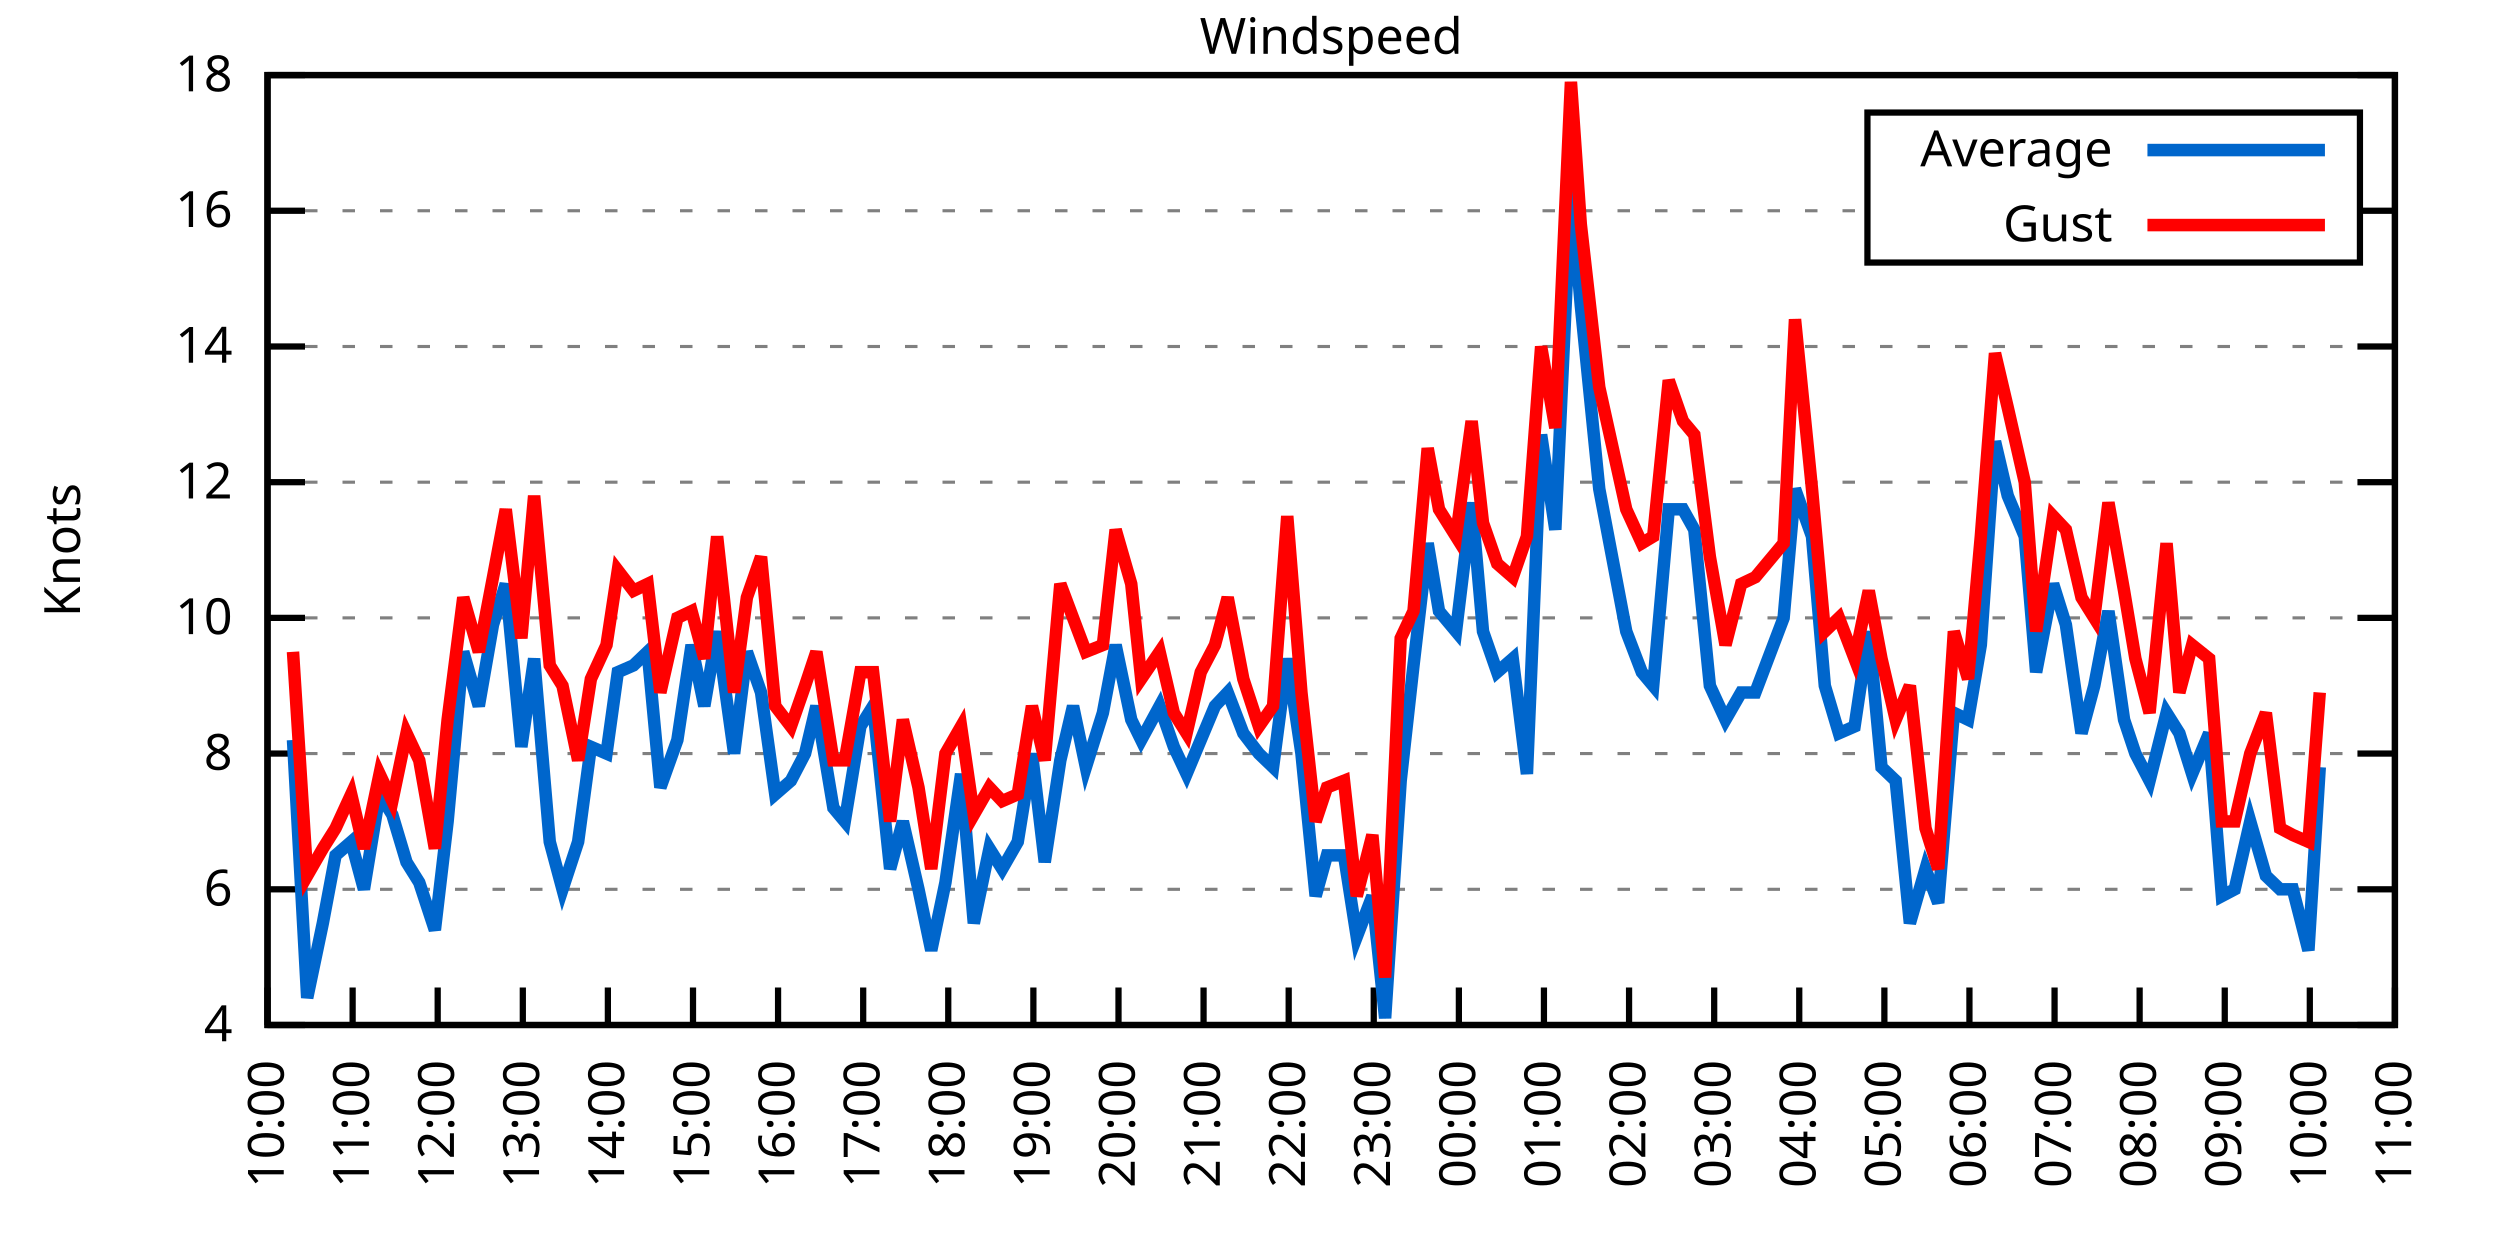
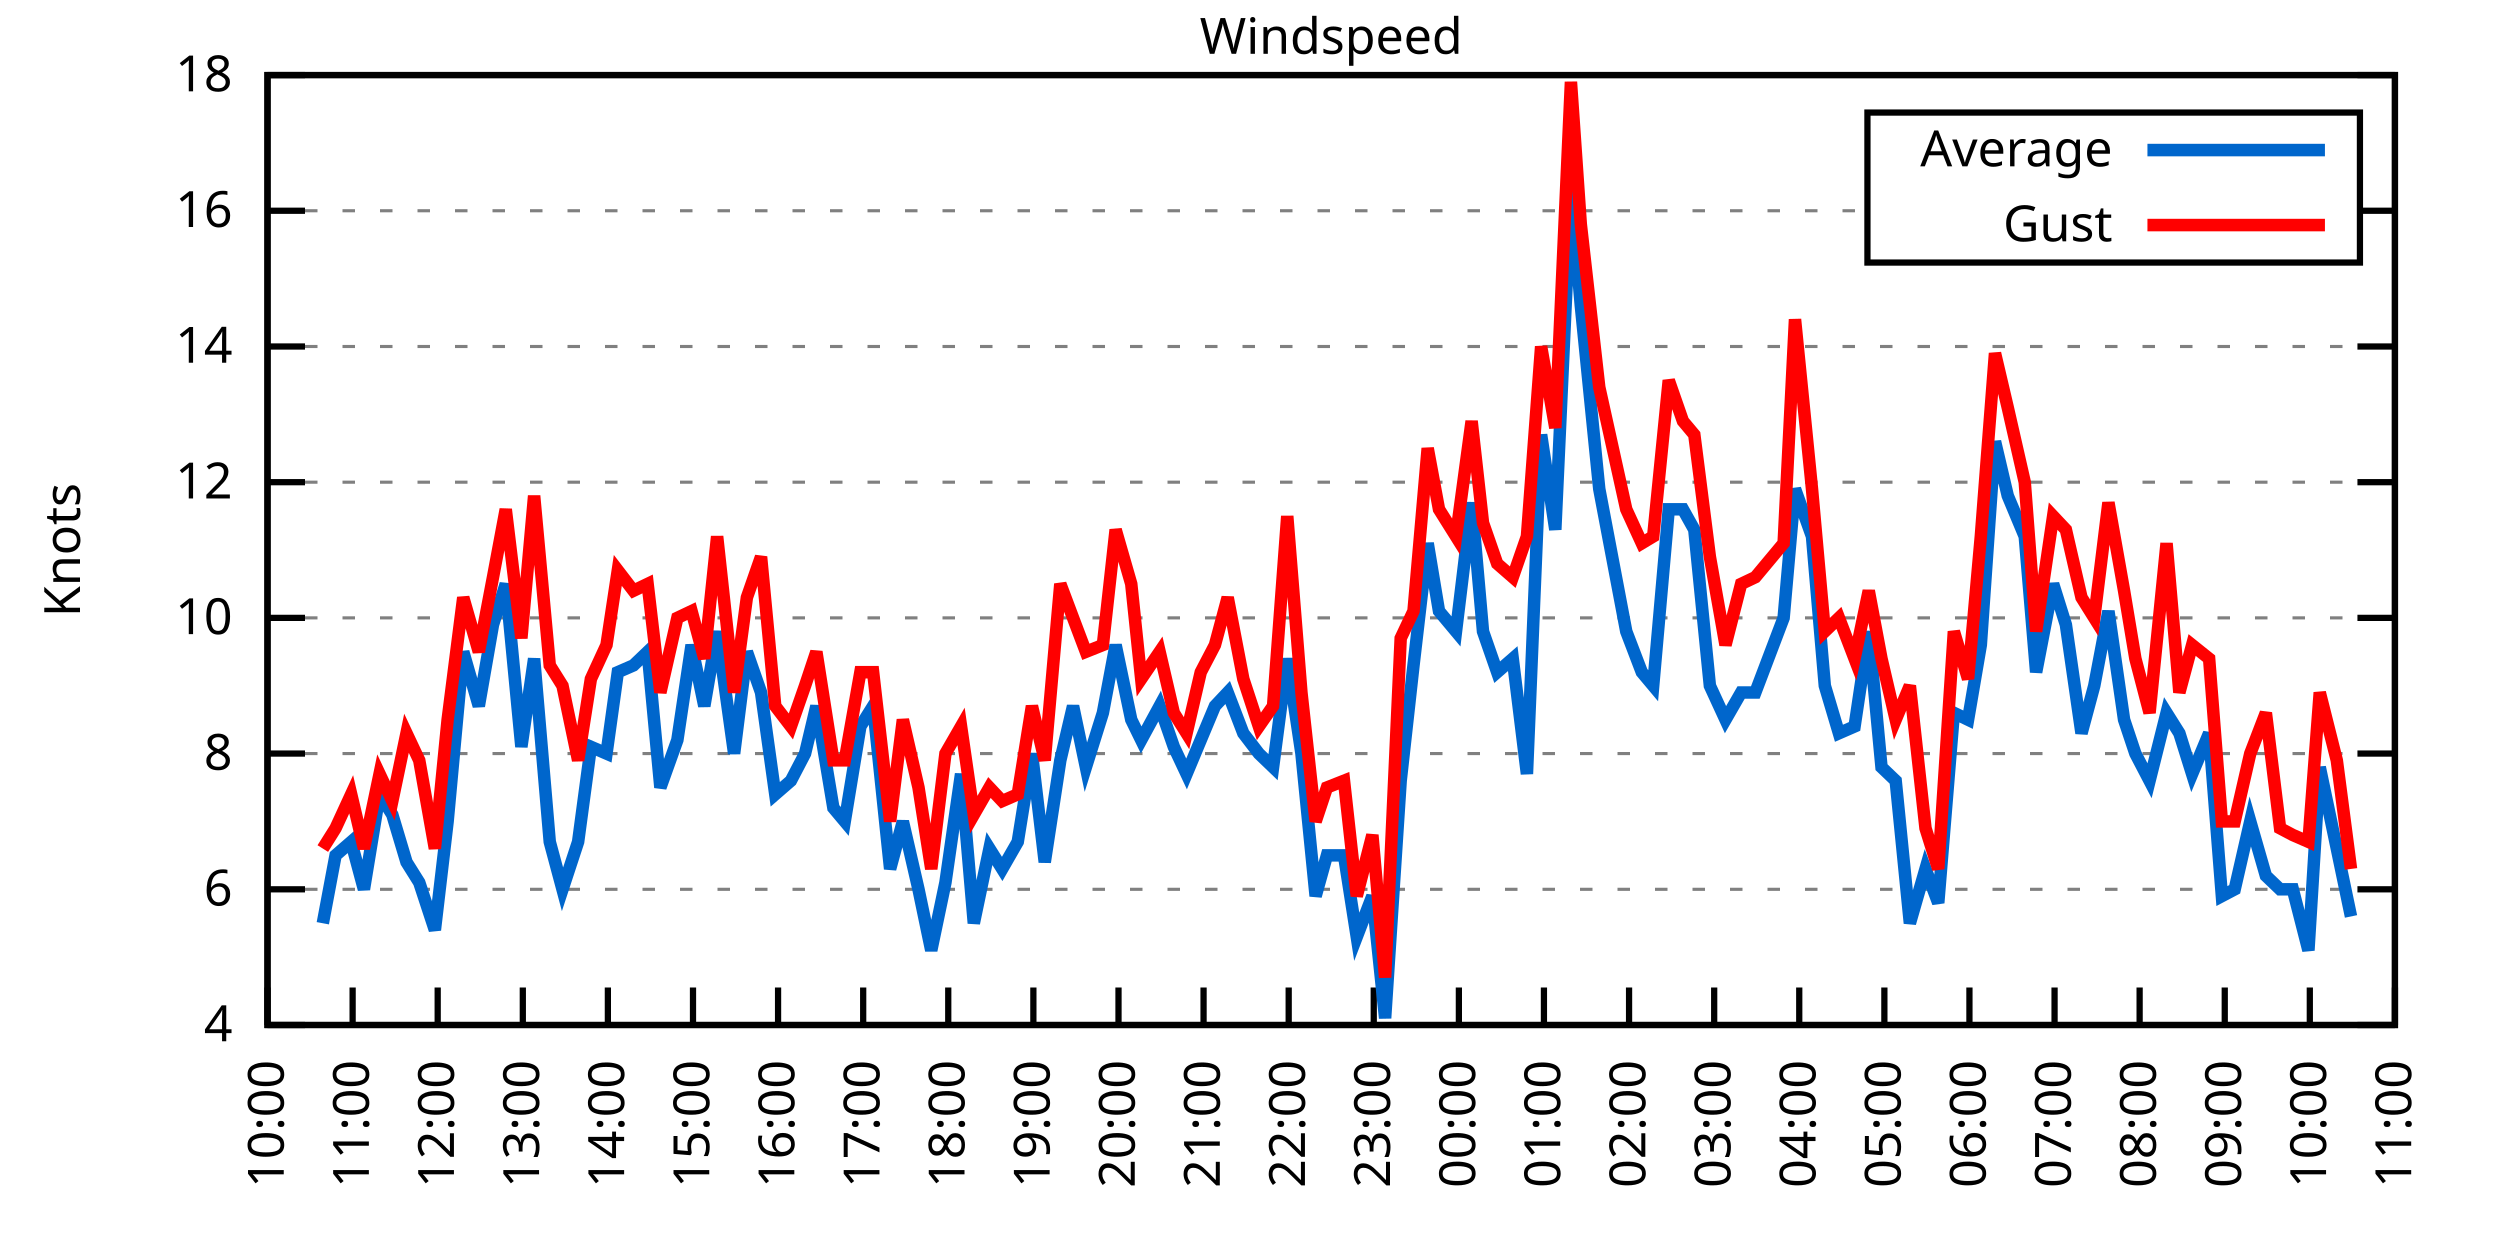
<svg xmlns="http://www.w3.org/2000/svg" xmlns:xlink="http://www.w3.org/1999/xlink" width="400" height="200" viewBox="0 0 400 200">
  <g id="gnuplot_canvas">
    <rect x="0" y="0" width="400" height="200" fill="none" />
    <defs>
      <circle id="gpDot" r="0.5" stroke-width="0.5" stroke="currentColor" />
      <path id="gpPt0" stroke-width="0.333" stroke="currentColor" d="M-1,0 h2 M0,-1 v2" />
      <path id="gpPt1" stroke-width="0.333" stroke="currentColor" d="M-1,-1 L1,1 M1,-1 L-1,1" />
      <path id="gpPt2" stroke-width="0.333" stroke="currentColor" d="M-1,0 L1,0 M0,-1 L0,1 M-1,-1 L1,1 M-1,1 L1,-1" />
      <rect id="gpPt3" stroke-width="0.333" stroke="currentColor" x="-1" y="-1" width="2" height="2" />
      <rect id="gpPt4" stroke-width="0.333" stroke="currentColor" fill="currentColor" x="-1" y="-1" width="2" height="2" />
      <circle id="gpPt5" stroke-width="0.333" stroke="currentColor" cx="0" cy="0" r="1" />
      <use xlink:href="#gpPt5" id="gpPt6" fill="currentColor" stroke="none" />
      <path id="gpPt7" stroke-width="0.333" stroke="currentColor" d="M0,-1.33 L-1.33,0.67 L1.33,0.67 z" />
      <use xlink:href="#gpPt7" id="gpPt8" fill="currentColor" stroke="none" />
      <use xlink:href="#gpPt7" id="gpPt9" stroke="currentColor" transform="rotate(180)" />
      <use xlink:href="#gpPt9" id="gpPt10" fill="currentColor" stroke="none" />
      <use xlink:href="#gpPt3" id="gpPt11" stroke="currentColor" transform="rotate(45)" />
      <use xlink:href="#gpPt11" id="gpPt12" fill="currentColor" stroke="none" />
      <path id="gpPt13" stroke-width="0.333" stroke="currentColor" d="M0,1.330 L1.265,0.411 L0.782,-1.067 L-0.782,-1.076 L-1.265,0.411 z" />
      <use xlink:href="#gpPt13" id="gpPt14" fill="currentColor" stroke="none" />
      <filter id="textbox" filterUnits="objectBoundingBox" x="0" y="0" height="1" width="1">
        <feFlood flood-color="white" flood-opacity="1" result="bgnd" />
        <feComposite in="SourceGraphic" in2="bgnd" operator="atop" />
      </filter>
      <filter id="greybox" filterUnits="objectBoundingBox" x="0" y="0" height="1" width="1">
        <feFlood flood-color="lightgrey" flood-opacity="1" result="grey" />
        <feComposite in="SourceGraphic" in2="grey" operator="atop" />
      </filter>
    </defs>
    <g fill="none" color="white" stroke="currentColor" stroke-width="1.00" stroke-linecap="butt" stroke-linejoin="miter">
</g>
    <g fill="none" color="black" stroke="currentColor" stroke-width="1.00" stroke-linecap="butt" stroke-linejoin="miter">
      <g stroke="none" shape-rendering="crispEdges">
        <polygon fill="rgb(255, 255, 255)" points="42.80,164.00 383.18,164.00 383.18,12.02 42.80,12.02 " />
      </g>
    </g>
    <g fill="none" color="black" stroke="currentColor" stroke-width="1.00" stroke-linecap="butt" stroke-linejoin="miter">
</g>
    <g fill="none" color="black" stroke="black" stroke-width="0.50" stroke-linecap="butt" stroke-linejoin="miter">
</g>
    <g fill="none" color="gray" stroke="currentColor" stroke-width="0.50" stroke-linecap="butt" stroke-linejoin="miter">
      <path stroke="gray" stroke-dasharray="2,4" class="gridline" d="M42.80,164.00 L383.19,164.00  " />
    </g>
    <g fill="none" color="gray" stroke="gray" stroke-width="1.00" stroke-linecap="butt" stroke-linejoin="miter">
</g>
    <g fill="none" color="black" stroke="currentColor" stroke-width="1.00" stroke-linecap="butt" stroke-linejoin="miter">
      <path stroke="black" d="M42.80,164.00 L48.80,164.00 M383.19,164.00 L377.19,164.00  " />
      <g transform="translate(37.20,166.60)" stroke="none" fill="black" font-family="Sans" font-size="8.00" text-anchor="end">
        <text>
          <tspan font-family="Sans"> 4</tspan>
        </text>
      </g>
    </g>
    <g fill="none" color="black" stroke="currentColor" stroke-width="1.00" stroke-linecap="butt" stroke-linejoin="miter">
</g>
    <g fill="none" color="black" stroke="black" stroke-width="0.50" stroke-linecap="butt" stroke-linejoin="miter">
</g>
    <g fill="none" color="gray" stroke="currentColor" stroke-width="0.50" stroke-linecap="butt" stroke-linejoin="miter">
      <path stroke="gray" stroke-dasharray="2,4" class="gridline" d="M42.80,142.29 L383.19,142.29  " />
    </g>
    <g fill="none" color="gray" stroke="gray" stroke-width="1.00" stroke-linecap="butt" stroke-linejoin="miter">
</g>
    <g fill="none" color="black" stroke="currentColor" stroke-width="1.00" stroke-linecap="butt" stroke-linejoin="miter">
      <path stroke="black" d="M42.80,142.29 L48.80,142.29 M383.19,142.29 L377.19,142.29  " />
      <g transform="translate(37.20,144.89)" stroke="none" fill="black" font-family="Sans" font-size="8.00" text-anchor="end">
        <text>
          <tspan font-family="Sans"> 6</tspan>
        </text>
      </g>
    </g>
    <g fill="none" color="black" stroke="currentColor" stroke-width="1.00" stroke-linecap="butt" stroke-linejoin="miter">
</g>
    <g fill="none" color="black" stroke="black" stroke-width="0.50" stroke-linecap="butt" stroke-linejoin="miter">
</g>
    <g fill="none" color="gray" stroke="currentColor" stroke-width="0.50" stroke-linecap="butt" stroke-linejoin="miter">
      <path stroke="gray" stroke-dasharray="2,4" class="gridline" d="M42.80,120.57 L383.19,120.57  " />
    </g>
    <g fill="none" color="gray" stroke="gray" stroke-width="1.00" stroke-linecap="butt" stroke-linejoin="miter">
</g>
    <g fill="none" color="black" stroke="currentColor" stroke-width="1.00" stroke-linecap="butt" stroke-linejoin="miter">
      <path stroke="black" d="M42.80,120.57 L48.80,120.57 M383.19,120.57 L377.19,120.57  " />
      <g transform="translate(37.20,123.17)" stroke="none" fill="black" font-family="Sans" font-size="8.00" text-anchor="end">
        <text>
          <tspan font-family="Sans"> 8</tspan>
        </text>
      </g>
    </g>
    <g fill="none" color="black" stroke="currentColor" stroke-width="1.00" stroke-linecap="butt" stroke-linejoin="miter">
</g>
    <g fill="none" color="black" stroke="black" stroke-width="0.50" stroke-linecap="butt" stroke-linejoin="miter">
</g>
    <g fill="none" color="gray" stroke="currentColor" stroke-width="0.50" stroke-linecap="butt" stroke-linejoin="miter">
      <path stroke="gray" stroke-dasharray="2,4" class="gridline" d="M42.80,98.86 L383.19,98.86  " />
    </g>
    <g fill="none" color="gray" stroke="gray" stroke-width="1.00" stroke-linecap="butt" stroke-linejoin="miter">
</g>
    <g fill="none" color="black" stroke="currentColor" stroke-width="1.00" stroke-linecap="butt" stroke-linejoin="miter">
      <path stroke="black" d="M42.80,98.86 L48.80,98.86 M383.19,98.86 L377.19,98.86  " />
      <g transform="translate(37.20,101.46)" stroke="none" fill="black" font-family="Sans" font-size="8.00" text-anchor="end">
        <text>
          <tspan font-family="Sans"> 10</tspan>
        </text>
      </g>
    </g>
    <g fill="none" color="black" stroke="currentColor" stroke-width="1.00" stroke-linecap="butt" stroke-linejoin="miter">
</g>
    <g fill="none" color="black" stroke="black" stroke-width="0.50" stroke-linecap="butt" stroke-linejoin="miter">
</g>
    <g fill="none" color="gray" stroke="currentColor" stroke-width="0.50" stroke-linecap="butt" stroke-linejoin="miter">
      <path stroke="gray" stroke-dasharray="2,4" class="gridline" d="M42.80,77.15 L383.19,77.15  " />
    </g>
    <g fill="none" color="gray" stroke="gray" stroke-width="1.00" stroke-linecap="butt" stroke-linejoin="miter">
</g>
    <g fill="none" color="black" stroke="currentColor" stroke-width="1.00" stroke-linecap="butt" stroke-linejoin="miter">
      <path stroke="black" d="M42.80,77.15 L48.80,77.15 M383.19,77.15 L377.19,77.15  " />
      <g transform="translate(37.20,79.75)" stroke="none" fill="black" font-family="Sans" font-size="8.00" text-anchor="end">
        <text>
          <tspan font-family="Sans"> 12</tspan>
        </text>
      </g>
    </g>
    <g fill="none" color="black" stroke="currentColor" stroke-width="1.00" stroke-linecap="butt" stroke-linejoin="miter">
</g>
    <g fill="none" color="black" stroke="black" stroke-width="0.50" stroke-linecap="butt" stroke-linejoin="miter">
</g>
    <g fill="none" color="gray" stroke="currentColor" stroke-width="0.50" stroke-linecap="butt" stroke-linejoin="miter">
      <path stroke="gray" stroke-dasharray="2,4" class="gridline" d="M42.80,55.44 L383.19,55.44  " />
    </g>
    <g fill="none" color="gray" stroke="gray" stroke-width="1.00" stroke-linecap="butt" stroke-linejoin="miter">
</g>
    <g fill="none" color="black" stroke="currentColor" stroke-width="1.00" stroke-linecap="butt" stroke-linejoin="miter">
      <path stroke="black" d="M42.80,55.44 L48.80,55.44 M383.19,55.44 L377.19,55.44  " />
      <g transform="translate(37.20,58.04)" stroke="none" fill="black" font-family="Sans" font-size="8.00" text-anchor="end">
        <text>
          <tspan font-family="Sans"> 14</tspan>
        </text>
      </g>
    </g>
    <g fill="none" color="black" stroke="currentColor" stroke-width="1.00" stroke-linecap="butt" stroke-linejoin="miter">
</g>
    <g fill="none" color="black" stroke="black" stroke-width="0.50" stroke-linecap="butt" stroke-linejoin="miter">
</g>
    <g fill="none" color="gray" stroke="currentColor" stroke-width="0.50" stroke-linecap="butt" stroke-linejoin="miter">
      <path stroke="gray" stroke-dasharray="2,4" class="gridline" d="M42.80,33.72 L298.79,33.72 M377.59,33.72 L383.19,33.72  " />
    </g>
    <g fill="none" color="gray" stroke="gray" stroke-width="1.00" stroke-linecap="butt" stroke-linejoin="miter">
</g>
    <g fill="none" color="black" stroke="currentColor" stroke-width="1.00" stroke-linecap="butt" stroke-linejoin="miter">
      <path stroke="black" d="M42.80,33.72 L48.80,33.72 M383.19,33.72 L377.19,33.72  " />
      <g transform="translate(37.20,36.32)" stroke="none" fill="black" font-family="Sans" font-size="8.00" text-anchor="end">
        <text>
          <tspan font-family="Sans"> 16</tspan>
        </text>
      </g>
    </g>
    <g fill="none" color="black" stroke="currentColor" stroke-width="1.00" stroke-linecap="butt" stroke-linejoin="miter">
</g>
    <g fill="none" color="black" stroke="black" stroke-width="0.50" stroke-linecap="butt" stroke-linejoin="miter">
</g>
    <g fill="none" color="gray" stroke="currentColor" stroke-width="0.50" stroke-linecap="butt" stroke-linejoin="miter">
      <path stroke="gray" stroke-dasharray="2,4" class="gridline" d="M42.80,12.01 L383.19,12.01  " />
    </g>
    <g fill="none" color="gray" stroke="gray" stroke-width="1.00" stroke-linecap="butt" stroke-linejoin="miter">
</g>
    <g fill="none" color="black" stroke="currentColor" stroke-width="1.00" stroke-linecap="butt" stroke-linejoin="miter">
      <path stroke="black" d="M42.80,12.01 L48.80,12.01 M383.19,12.01 L377.19,12.01  " />
      <g transform="translate(37.20,14.61)" stroke="none" fill="black" font-family="Sans" font-size="8.00" text-anchor="end">
        <text>
          <tspan font-family="Sans"> 18</tspan>
        </text>
      </g>
    </g>
    <g fill="none" color="black" stroke="currentColor" stroke-width="1.00" stroke-linecap="butt" stroke-linejoin="miter">
      <path stroke="black" d="M42.80,164.00 L42.80,158.00  " />
      <g transform="translate(45.40,169.60) rotate(270.00)" stroke="none" fill="black" font-family="Sans" font-size="8.00" text-anchor="end">
        <text>
          <tspan font-family="Sans">10:00</tspan>
        </text>
      </g>
    </g>
    <g fill="none" color="black" stroke="currentColor" stroke-width="1.00" stroke-linecap="butt" stroke-linejoin="miter">
      <path stroke="black" d="M56.42,164.00 L56.42,158.00  " />
      <g transform="translate(59.02,169.60) rotate(270.00)" stroke="none" fill="black" font-family="Sans" font-size="8.00" text-anchor="end">
        <text>
          <tspan font-family="Sans">11:00</tspan>
        </text>
      </g>
    </g>
    <g fill="none" color="black" stroke="currentColor" stroke-width="1.00" stroke-linecap="butt" stroke-linejoin="miter">
      <path stroke="black" d="M70.03,164.00 L70.03,158.00  " />
      <g transform="translate(72.63,169.60) rotate(270.00)" stroke="none" fill="black" font-family="Sans" font-size="8.00" text-anchor="end">
        <text>
          <tspan font-family="Sans">12:00</tspan>
        </text>
      </g>
    </g>
    <g fill="none" color="black" stroke="currentColor" stroke-width="1.00" stroke-linecap="butt" stroke-linejoin="miter">
      <path stroke="black" d="M83.65,164.00 L83.65,158.00  " />
      <g transform="translate(86.25,169.60) rotate(270.00)" stroke="none" fill="black" font-family="Sans" font-size="8.00" text-anchor="end">
        <text>
          <tspan font-family="Sans">13:00</tspan>
        </text>
      </g>
    </g>
    <g fill="none" color="black" stroke="currentColor" stroke-width="1.00" stroke-linecap="butt" stroke-linejoin="miter">
      <path stroke="black" d="M97.26,164.00 L97.26,158.00  " />
      <g transform="translate(99.86,169.60) rotate(270.00)" stroke="none" fill="black" font-family="Sans" font-size="8.00" text-anchor="end">
        <text>
          <tspan font-family="Sans">14:00</tspan>
        </text>
      </g>
    </g>
    <g fill="none" color="black" stroke="currentColor" stroke-width="1.00" stroke-linecap="butt" stroke-linejoin="miter">
      <path stroke="black" d="M110.88,164.00 L110.88,158.00  " />
      <g transform="translate(113.48,169.60) rotate(270.00)" stroke="none" fill="black" font-family="Sans" font-size="8.00" text-anchor="end">
        <text>
          <tspan font-family="Sans">15:00</tspan>
        </text>
      </g>
    </g>
    <g fill="none" color="black" stroke="currentColor" stroke-width="1.00" stroke-linecap="butt" stroke-linejoin="miter">
      <path stroke="black" d="M124.49,164.00 L124.49,158.00  " />
      <g transform="translate(127.09,169.60) rotate(270.00)" stroke="none" fill="black" font-family="Sans" font-size="8.00" text-anchor="end">
        <text>
          <tspan font-family="Sans">16:00</tspan>
        </text>
      </g>
    </g>
    <g fill="none" color="black" stroke="currentColor" stroke-width="1.00" stroke-linecap="butt" stroke-linejoin="miter">
      <path stroke="black" d="M138.11,164.00 L138.11,158.00  " />
      <g transform="translate(140.71,169.60) rotate(270.00)" stroke="none" fill="black" font-family="Sans" font-size="8.00" text-anchor="end">
        <text>
          <tspan font-family="Sans">17:00</tspan>
        </text>
      </g>
    </g>
    <g fill="none" color="black" stroke="currentColor" stroke-width="1.00" stroke-linecap="butt" stroke-linejoin="miter">
      <path stroke="black" d="M151.72,164.00 L151.72,158.00  " />
      <g transform="translate(154.32,169.60) rotate(270.00)" stroke="none" fill="black" font-family="Sans" font-size="8.00" text-anchor="end">
        <text>
          <tspan font-family="Sans">18:00</tspan>
        </text>
      </g>
    </g>
    <g fill="none" color="black" stroke="currentColor" stroke-width="1.00" stroke-linecap="butt" stroke-linejoin="miter">
      <path stroke="black" d="M165.34,164.00 L165.34,158.00  " />
      <g transform="translate(167.94,169.60) rotate(270.00)" stroke="none" fill="black" font-family="Sans" font-size="8.00" text-anchor="end">
        <text>
          <tspan font-family="Sans">19:00</tspan>
        </text>
      </g>
    </g>
    <g fill="none" color="black" stroke="currentColor" stroke-width="1.00" stroke-linecap="butt" stroke-linejoin="miter">
      <path stroke="black" d="M178.96,164.00 L178.96,158.00  " />
      <g transform="translate(181.56,169.60) rotate(270.00)" stroke="none" fill="black" font-family="Sans" font-size="8.00" text-anchor="end">
        <text>
          <tspan font-family="Sans">20:00</tspan>
        </text>
      </g>
    </g>
    <g fill="none" color="black" stroke="currentColor" stroke-width="1.00" stroke-linecap="butt" stroke-linejoin="miter">
      <path stroke="black" d="M192.57,164.00 L192.57,158.00  " />
      <g transform="translate(195.17,169.60) rotate(270.00)" stroke="none" fill="black" font-family="Sans" font-size="8.00" text-anchor="end">
        <text>
          <tspan font-family="Sans">21:00</tspan>
        </text>
      </g>
    </g>
    <g fill="none" color="black" stroke="currentColor" stroke-width="1.00" stroke-linecap="butt" stroke-linejoin="miter">
      <path stroke="black" d="M206.19,164.00 L206.19,158.00  " />
      <g transform="translate(208.79,169.60) rotate(270.00)" stroke="none" fill="black" font-family="Sans" font-size="8.00" text-anchor="end">
        <text>
          <tspan font-family="Sans">22:00</tspan>
        </text>
      </g>
    </g>
    <g fill="none" color="black" stroke="currentColor" stroke-width="1.00" stroke-linecap="butt" stroke-linejoin="miter">
      <path stroke="black" d="M219.80,164.00 L219.80,158.00  " />
      <g transform="translate(222.40,169.60) rotate(270.00)" stroke="none" fill="black" font-family="Sans" font-size="8.00" text-anchor="end">
        <text>
          <tspan font-family="Sans">23:00</tspan>
        </text>
      </g>
    </g>
    <g fill="none" color="black" stroke="currentColor" stroke-width="1.00" stroke-linecap="butt" stroke-linejoin="miter">
      <path stroke="black" d="M233.42,164.00 L233.42,158.00  " />
      <g transform="translate(236.02,169.60) rotate(270.00)" stroke="none" fill="black" font-family="Sans" font-size="8.00" text-anchor="end">
        <text>
          <tspan font-family="Sans">00:00</tspan>
        </text>
      </g>
    </g>
    <g fill="none" color="black" stroke="currentColor" stroke-width="1.00" stroke-linecap="butt" stroke-linejoin="miter">
      <path stroke="black" d="M247.03,164.00 L247.03,158.00  " />
      <g transform="translate(249.63,169.60) rotate(270.00)" stroke="none" fill="black" font-family="Sans" font-size="8.00" text-anchor="end">
        <text>
          <tspan font-family="Sans">01:00</tspan>
        </text>
      </g>
    </g>
    <g fill="none" color="black" stroke="currentColor" stroke-width="1.00" stroke-linecap="butt" stroke-linejoin="miter">
      <path stroke="black" d="M260.65,164.00 L260.65,158.00  " />
      <g transform="translate(263.25,169.60) rotate(270.00)" stroke="none" fill="black" font-family="Sans" font-size="8.00" text-anchor="end">
        <text>
          <tspan font-family="Sans">02:00</tspan>
        </text>
      </g>
    </g>
    <g fill="none" color="black" stroke="currentColor" stroke-width="1.00" stroke-linecap="butt" stroke-linejoin="miter">
      <path stroke="black" d="M274.27,164.00 L274.27,158.00  " />
      <g transform="translate(276.87,169.60) rotate(270.00)" stroke="none" fill="black" font-family="Sans" font-size="8.00" text-anchor="end">
        <text>
          <tspan font-family="Sans">03:00</tspan>
        </text>
      </g>
    </g>
    <g fill="none" color="black" stroke="currentColor" stroke-width="1.00" stroke-linecap="butt" stroke-linejoin="miter">
      <path stroke="black" d="M287.88,164.00 L287.88,158.00  " />
      <g transform="translate(290.48,169.60) rotate(270.00)" stroke="none" fill="black" font-family="Sans" font-size="8.00" text-anchor="end">
        <text>
          <tspan font-family="Sans">04:00</tspan>
        </text>
      </g>
    </g>
    <g fill="none" color="black" stroke="currentColor" stroke-width="1.00" stroke-linecap="butt" stroke-linejoin="miter">
      <path stroke="black" d="M301.50,164.00 L301.50,158.00  " />
      <g transform="translate(304.10,169.60) rotate(270.00)" stroke="none" fill="black" font-family="Sans" font-size="8.00" text-anchor="end">
        <text>
          <tspan font-family="Sans">05:00</tspan>
        </text>
      </g>
    </g>
    <g fill="none" color="black" stroke="currentColor" stroke-width="1.00" stroke-linecap="butt" stroke-linejoin="miter">
      <path stroke="black" d="M315.11,164.00 L315.11,158.00  " />
      <g transform="translate(317.71,169.60) rotate(270.00)" stroke="none" fill="black" font-family="Sans" font-size="8.00" text-anchor="end">
        <text>
          <tspan font-family="Sans">06:00</tspan>
        </text>
      </g>
    </g>
    <g fill="none" color="black" stroke="currentColor" stroke-width="1.00" stroke-linecap="butt" stroke-linejoin="miter">
      <path stroke="black" d="M328.73,164.00 L328.73,158.00  " />
      <g transform="translate(331.33,169.60) rotate(270.00)" stroke="none" fill="black" font-family="Sans" font-size="8.00" text-anchor="end">
        <text>
          <tspan font-family="Sans">07:00</tspan>
        </text>
      </g>
    </g>
    <g fill="none" color="black" stroke="currentColor" stroke-width="1.00" stroke-linecap="butt" stroke-linejoin="miter">
      <path stroke="black" d="M342.34,164.00 L342.34,158.00  " />
      <g transform="translate(344.94,169.60) rotate(270.00)" stroke="none" fill="black" font-family="Sans" font-size="8.00" text-anchor="end">
        <text>
          <tspan font-family="Sans">08:00</tspan>
        </text>
      </g>
    </g>
    <g fill="none" color="black" stroke="currentColor" stroke-width="1.00" stroke-linecap="butt" stroke-linejoin="miter">
      <path stroke="black" d="M355.96,164.00 L355.96,158.00  " />
      <g transform="translate(358.56,169.60) rotate(270.00)" stroke="none" fill="black" font-family="Sans" font-size="8.00" text-anchor="end">
        <text>
          <tspan font-family="Sans">09:00</tspan>
        </text>
      </g>
    </g>
    <g fill="none" color="black" stroke="currentColor" stroke-width="1.00" stroke-linecap="butt" stroke-linejoin="miter">
      <path stroke="black" d="M369.57,164.00 L369.57,158.00  " />
      <g transform="translate(372.17,169.60) rotate(270.00)" stroke="none" fill="black" font-family="Sans" font-size="8.00" text-anchor="end">
        <text>
          <tspan font-family="Sans">10:00</tspan>
        </text>
      </g>
    </g>
    <g fill="none" color="black" stroke="currentColor" stroke-width="1.00" stroke-linecap="butt" stroke-linejoin="miter">
      <path stroke="black" d="M383.19,164.00 L383.19,158.00  " />
      <g transform="translate(385.79,169.60) rotate(270.00)" stroke="none" fill="black" font-family="Sans" font-size="8.00" text-anchor="end">
        <text>
          <tspan font-family="Sans">11:00</tspan>
        </text>
      </g>
    </g>
    <g fill="none" color="black" stroke="currentColor" stroke-width="1.00" stroke-linecap="butt" stroke-linejoin="miter">
</g>
    <g fill="none" color="black" stroke="currentColor" stroke-width="1.00" stroke-linecap="butt" stroke-linejoin="miter">
      <path stroke="black" d="M42.80,12.01 L42.80,164.00 L383.19,164.00 L383.19,12.01 L42.80,12.01 Z  " />
    </g>
    <g fill="none" color="black" stroke="currentColor" stroke-width="1.00" stroke-linecap="butt" stroke-linejoin="miter">
</g>
    <g fill="none" color="black" stroke="currentColor" stroke-width="1.00" stroke-linecap="butt" stroke-linejoin="miter">
      <path stroke="black" d="M298.79,42.01 L298.79,18.01 L377.59,18.01 L377.59,42.01 L298.79,42.01 Z  " />
    </g>
    <g id="Windspeed_plot_1">
      <g fill="none" color="white" stroke="black" stroke-width="2.00" stroke-linecap="butt" stroke-linejoin="miter">
</g>
      <g fill="none" color="black" stroke="currentColor" stroke-width="2.00" stroke-linecap="butt" stroke-linejoin="miter">
        <g transform="translate(337.99,26.61)" stroke="none" fill="black" font-family="Sans" font-size="8.00" text-anchor="end">
          <text>
            <tspan font-family="Sans">Average</tspan>
          </text>
        </g>
      </g>
      <g fill="none" color="black" stroke="currentColor" stroke-width="2.00" stroke-linecap="butt" stroke-linejoin="miter">
-         <path stroke="rgb(  0, 102, 204)" d="M343.59,24.01 L371.99,24.01 M46.88,118.40 L49.15,159.66 L51.65,147.72 L53.69,136.86 L56.19,134.69 L58.23,142.29   L60.73,127.09 L62.77,130.35 L65.04,137.94 L67.08,141.20 L69.58,148.80 L71.62,131.43 L74.12,104.29 L76.61,112.97   L78.88,99.95 L80.92,93.43 L83.42,119.49 L85.46,105.38 L87.96,134.69 L90.00,142.29 L92.50,134.69 L94.54,119.49   L97.04,120.57 L98.85,107.55 L101.35,106.46 L103.62,104.29 L105.66,126.00 L108.38,118.40 L110.65,103.20 L112.69,112.97   L114.74,101.03 L117.46,120.57 L119.50,104.29 L121.77,110.80 L124.04,127.09 L126.54,124.92 L128.81,120.57 L130.62,112.97   L133.34,129.26 L135.16,131.43 L137.66,116.23 L139.70,112.97 L142.42,139.03 L144.46,131.43 L146.96,142.29 L149.00,152.06   L151.27,141.20 L153.77,123.83 L155.81,147.72 L158.31,135.77 L160.35,139.03 L162.84,134.69 L165.11,120.57 L167.16,137.94   L169.65,121.66 L171.69,112.97 L173.74,122.75 L176.46,114.06 L178.50,103.20 L181.00,115.15 L182.59,118.40 L185.54,112.97   L187.81,119.49 L189.85,123.83 L192.12,118.40 L194.39,112.97 L196.43,110.80 L198.93,117.32 L201.42,120.57 L203.69,122.75   L205.96,105.38 L208.23,120.57 L210.50,143.37 L212.31,136.86 L215.04,136.86 L217.08,149.89 L219.58,143.37 L221.62,162.91   L224.11,124.92 L226.16,106.46 L228.43,86.92 L230.24,97.78 L232.96,101.03 L235.46,80.41 L237.28,101.03 L239.55,107.55   L242.04,105.38 L244.31,123.83 L246.58,69.55 L248.85,84.75 L251.35,30.47 L252.93,48.92 L255.88,78.23 L260.20,101.03   L262.69,107.55 L264.51,109.72 L267.00,81.49 L269.27,81.49 L271.09,84.75 L273.58,109.72 L276.08,115.15 L278.58,110.80   L280.85,110.80 L285.38,98.86 L287.20,78.23 L289.92,85.83 L291.97,109.72 L294.23,117.32 L296.73,116.23 L299.00,101.03   L301.04,122.75 L303.31,124.92 L305.58,147.72 L308.08,139.03 L310.12,144.46 L312.62,114.06 L314.89,115.15 L316.93,103.20   L319.20,70.63 L321.24,79.32 L323.96,85.83 L325.78,107.55 L328.50,93.43 L330.54,99.95 L333.04,117.32 L335.08,109.72   L337.35,97.78 L339.85,115.15 L341.66,120.57 L343.93,124.92 L346.65,114.06 L348.70,117.32 L350.74,123.83 L353.46,117.32   L355.50,143.37 L357.55,142.29 L360.04,131.43 L362.54,140.12 L364.81,142.29 L366.85,142.29 L369.35,152.06 L371.16,122.75    " />
+         <path stroke="rgb(  0, 102, 204)" d="M343.59,24.01 L371.99,24.01 M51.65,147.72 L53.69,136.86 L56.19,134.69 L58.23,142.29 L60.73,127.09 L62.77,130.35   L65.04,137.94 L67.08,141.20 L69.58,148.80 L71.62,131.43 L74.12,104.29 L76.61,112.97 L78.88,99.95 L80.92,93.43   L83.42,119.49 L85.46,105.38 L87.96,134.69 L90.00,142.29 L92.50,134.69 L94.54,119.49 L97.04,120.57 L98.85,107.55   L101.35,106.46 L103.62,104.29 L105.66,126.00 L108.38,118.40 L110.65,103.20 L112.69,112.97 L114.74,101.03 L117.46,120.57   L119.50,104.29 L121.77,110.80 L124.04,127.09 L126.54,124.92 L128.81,120.57 L130.62,112.97 L133.34,129.26 L135.16,131.43   L137.66,116.23 L139.70,112.97 L142.42,139.03 L144.46,131.43 L146.96,142.29 L149.00,152.06 L151.27,141.20 L153.77,123.83   L155.81,147.72 L158.31,135.77 L160.35,139.03 L162.84,134.69 L165.11,120.57 L167.16,137.94 L169.65,121.66 L171.69,112.97   L173.74,122.75 L176.46,114.06 L178.50,103.20 L181.00,115.15 L182.59,118.40 L185.54,112.97 L187.81,119.49 L189.85,123.83   L192.12,118.40 L194.39,112.97 L196.43,110.80 L198.93,117.32 L201.42,120.57 L203.69,122.75 L205.96,105.38 L208.23,120.57   L210.50,143.37 L212.31,136.86 L215.04,136.86 L217.08,149.89 L219.58,143.37 L221.62,162.91 L224.11,124.92 L226.16,106.46   L228.43,86.92 L230.24,97.78 L232.96,101.03 L235.46,80.41 L237.28,101.03 L239.55,107.55 L242.04,105.38 L244.31,123.83   L246.58,69.55 L248.85,84.75 L251.35,30.47 L252.93,48.92 L255.88,78.23 L260.20,101.03 L262.69,107.55 L264.51,109.72   L267.00,81.49 L269.27,81.49 L271.09,84.75 L273.58,109.72 L276.08,115.15 L278.58,110.80 L280.85,110.80 L285.38,98.86   L287.20,78.23 L289.92,85.83 L291.97,109.72 L294.23,117.32 L296.73,116.23 L299.00,101.03 L301.04,122.75 L303.31,124.92   L305.58,147.72 L308.08,139.03 L310.12,144.46 L312.62,114.06 L314.89,115.15 L316.93,103.20 L319.20,70.63 L321.24,79.32   L323.96,85.83 L325.78,107.55 L328.50,93.43 L330.54,99.95 L333.04,117.32 L335.08,109.72 L337.35,97.78 L339.85,115.15   L341.66,120.57 L343.93,124.92 L346.65,114.06 L348.70,117.32 L350.74,123.83 L353.46,117.32 L355.50,143.37 L357.55,142.29   L360.04,131.43 L362.54,140.12 L364.81,142.29 L366.85,142.29 L369.35,152.06 L371.16,122.75 L373.89,135.77 L376.16,146.63    " />
      </g>
    </g>
    <g id="Windspeed_plot_2">
      <g fill="none" color="black" stroke="currentColor" stroke-width="2.00" stroke-linecap="butt" stroke-linejoin="miter">
        <g transform="translate(337.99,38.61)" stroke="none" fill="black" font-family="Sans" font-size="8.00" text-anchor="end">
          <text>
            <tspan font-family="Sans">Gust</tspan>
          </text>
        </g>
      </g>
      <g fill="none" color="black" stroke="currentColor" stroke-width="2.00" stroke-linecap="butt" stroke-linejoin="miter">
-         <path stroke="rgb(255,   0,   0)" d="M343.59,36.01 L371.99,36.01 M46.88,104.29 L49.15,140.12 L51.65,135.77 L53.69,132.52 L56.19,127.09 L58.23,135.77   L60.73,123.83 L62.77,128.17 L65.04,117.32 L67.08,121.66 L69.58,135.77 L71.62,115.15 L74.12,95.60 L76.61,104.29   L78.88,92.35 L80.92,81.49 L83.42,102.12 L85.46,79.32 L87.96,106.46 L90.00,109.72 L92.50,121.66 L94.54,108.63   L97.04,103.20 L98.85,91.26 L101.35,94.52 L103.62,93.43 L105.66,110.80 L108.38,98.86 L110.65,97.78 L112.69,105.38   L114.74,85.83 L117.46,110.80 L119.50,95.60 L121.77,89.09 L124.04,112.97 L126.54,116.23 L128.81,109.72 L130.62,104.29   L133.34,121.66 L135.16,121.66 L137.66,107.55 L139.70,107.55 L142.42,131.43 L144.46,115.15 L146.96,126.00 L149.00,139.03   L151.27,120.57 L153.77,116.23 L155.81,130.35 L158.31,126.00 L160.35,128.17 L162.84,127.09 L165.11,112.97 L167.16,121.66   L169.65,93.43 L171.69,98.86 L173.74,104.29 L176.46,103.20 L178.50,84.75 L181.00,93.43 L182.59,108.63 L185.54,104.29   L187.81,114.06 L189.85,117.32 L192.12,107.55 L194.39,103.20 L196.43,95.60 L198.93,108.63 L201.42,116.23 L203.69,112.97   L205.96,82.58 L208.23,110.80 L210.50,131.43 L212.31,126.00 L215.04,124.92 L217.08,143.37 L219.58,133.60 L221.62,156.40   L224.11,102.12 L226.16,97.78 L228.43,71.72 L230.24,81.49 L232.96,85.83 L235.46,67.38 L237.28,83.66 L239.55,90.18   L242.04,92.35 L244.31,85.83 L246.58,55.44 L248.85,68.46 L251.35,13.10 L252.93,35.89 L255.88,61.95 L260.20,81.49   L262.69,86.92 L264.51,85.83 L267.00,60.86 L269.27,67.38 L271.09,69.55 L273.58,89.09 L276.08,103.20 L278.58,93.43   L280.85,92.35 L285.38,86.92 L287.20,51.09 L289.92,78.23 L291.97,101.03 L294.23,98.86 L296.73,105.38 L299.00,94.52   L301.04,105.38 L303.31,115.15 L305.58,109.72 L308.08,132.52 L310.12,139.03 L312.62,101.03 L314.89,108.63 L316.93,85.83   L319.20,56.52 L321.24,65.21 L323.96,77.15 L325.78,101.03 L328.50,82.58 L330.54,84.75 L333.04,95.60 L335.08,98.86   L337.35,80.41 L339.85,94.52 L341.66,105.38 L343.93,114.06 L346.65,86.92 L348.70,110.80 L350.74,103.20 L353.46,105.38   L355.50,131.43 L357.55,131.43 L360.04,120.57 L362.54,114.06 L364.81,132.52 L366.85,133.60 L369.35,134.69 L371.16,110.80    " />
+         <path stroke="rgb(255,   0,   0)" d="M343.59,36.01 L371.99,36.01 M51.65,135.77 L53.69,132.52 L56.19,127.09 L58.23,135.77 L60.73,123.83 L62.77,128.17   L65.04,117.32 L67.08,121.66 L69.58,135.77 L71.62,115.15 L74.12,95.60 L76.61,104.29 L78.88,92.35 L80.92,81.49   L83.42,102.12 L85.46,79.32 L87.96,106.46 L90.00,109.72 L92.50,121.66 L94.54,108.63 L97.04,103.20 L98.85,91.26   L101.35,94.52 L103.62,93.43 L105.66,110.80 L108.38,98.86 L110.65,97.78 L112.69,105.38 L114.74,85.83 L117.46,110.80   L119.50,95.60 L121.77,89.09 L124.04,112.97 L126.54,116.23 L128.81,109.72 L130.62,104.29 L133.34,121.66 L135.16,121.66   L137.66,107.55 L139.70,107.55 L142.42,131.43 L144.46,115.15 L146.96,126.00 L149.00,139.03 L151.27,120.57 L153.77,116.23   L155.81,130.35 L158.31,126.00 L160.35,128.17 L162.84,127.09 L165.11,112.97 L167.16,121.66 L169.65,93.43 L171.69,98.86   L173.74,104.29 L176.46,103.20 L178.50,84.75 L181.00,93.43 L182.59,108.63 L185.54,104.29 L187.81,114.06 L189.85,117.32   L192.12,107.55 L194.39,103.20 L196.43,95.60 L198.93,108.63 L201.42,116.23 L203.69,112.97 L205.96,82.58 L208.23,110.80   L210.50,131.43 L212.31,126.00 L215.04,124.92 L217.08,143.37 L219.58,133.60 L221.62,156.40 L224.11,102.12 L226.16,97.78   L228.43,71.72 L230.24,81.49 L232.96,85.83 L235.46,67.38 L237.28,83.66 L239.55,90.18 L242.04,92.35 L244.31,85.83   L246.58,55.44 L248.85,68.46 L251.35,13.10 L252.93,35.89 L255.88,61.95 L260.20,81.49 L262.69,86.92 L264.51,85.83   L267.00,60.86 L269.27,67.38 L271.09,69.55 L273.58,89.09 L276.08,103.20 L278.58,93.43 L280.85,92.35 L285.38,86.92   L287.20,51.09 L289.92,78.23 L291.97,101.03 L294.23,98.86 L296.73,105.38 L299.00,94.52 L301.04,105.38 L303.31,115.15   L305.58,109.72 L308.08,132.52 L310.12,139.03 L312.62,101.03 L314.89,108.63 L316.93,85.83 L319.20,56.52 L321.24,65.21   L323.96,77.15 L325.78,101.03 L328.50,82.58 L330.54,84.75 L333.04,95.60 L335.08,98.86 L337.35,80.41 L339.85,94.52   L341.66,105.38 L343.93,114.06 L346.65,86.92 L348.70,110.80 L350.74,103.20 L353.46,105.38 L355.50,131.43 L357.55,131.43   L360.04,120.57 L362.54,114.06 L364.81,132.52 L366.85,133.60 L369.35,134.69 L371.16,110.80 L373.89,121.66 L376.16,139.03    " />
      </g>
    </g>
    <g fill="none" color="black" stroke="currentColor" stroke-width="2.00" stroke-linecap="butt" stroke-linejoin="miter">
</g>
    <g fill="none" color="black" stroke="black" stroke-width="1.00" stroke-linecap="butt" stroke-linejoin="miter">
</g>
    <g fill="none" color="black" stroke="currentColor" stroke-width="1.00" stroke-linecap="butt" stroke-linejoin="miter">
      <path stroke="black" d="M42.80,12.01 L42.80,164.00 L383.19,164.00 L383.19,12.01 L42.80,12.01 Z  " />
      <g transform="translate(12.80,88.01) rotate(270.00)" stroke="none" fill="black" font-family="Sans" font-size="8.00" text-anchor="middle">
        <text>
          <tspan font-family="Sans">Knots</tspan>
        </text>
      </g>
    </g>
    <g fill="none" color="black" stroke="currentColor" stroke-width="1.00" stroke-linecap="butt" stroke-linejoin="miter">
</g>
    <g fill="none" color="black" stroke="currentColor" stroke-width="1.00" stroke-linecap="butt" stroke-linejoin="miter">
      <g transform="translate(212.99,8.61)" stroke="none" fill="black" font-family="Sans" font-size="8.00" text-anchor="middle">
        <text>
          <tspan font-family="Sans">Windspeed</tspan>
        </text>
      </g>
    </g>
    <g fill="none" color="black" stroke="currentColor" stroke-width="1.00" stroke-linecap="butt" stroke-linejoin="miter">
</g>
  </g>
</svg>
